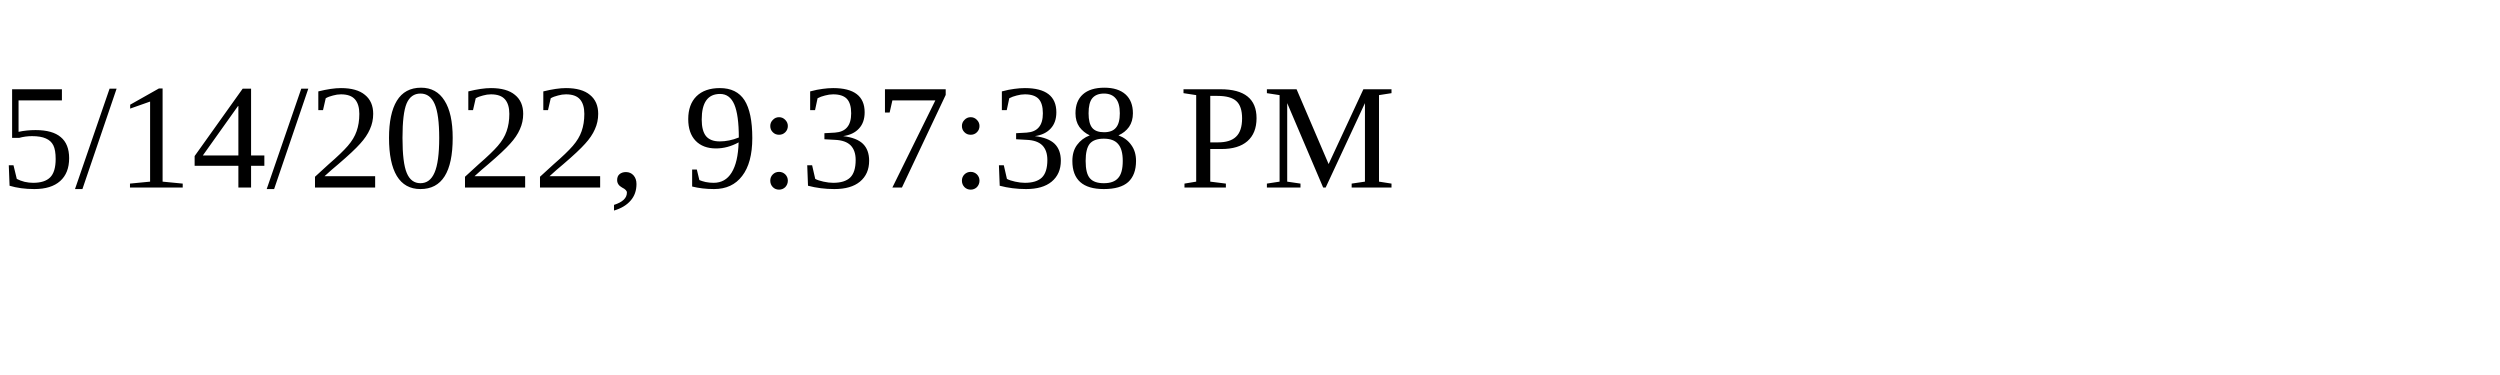
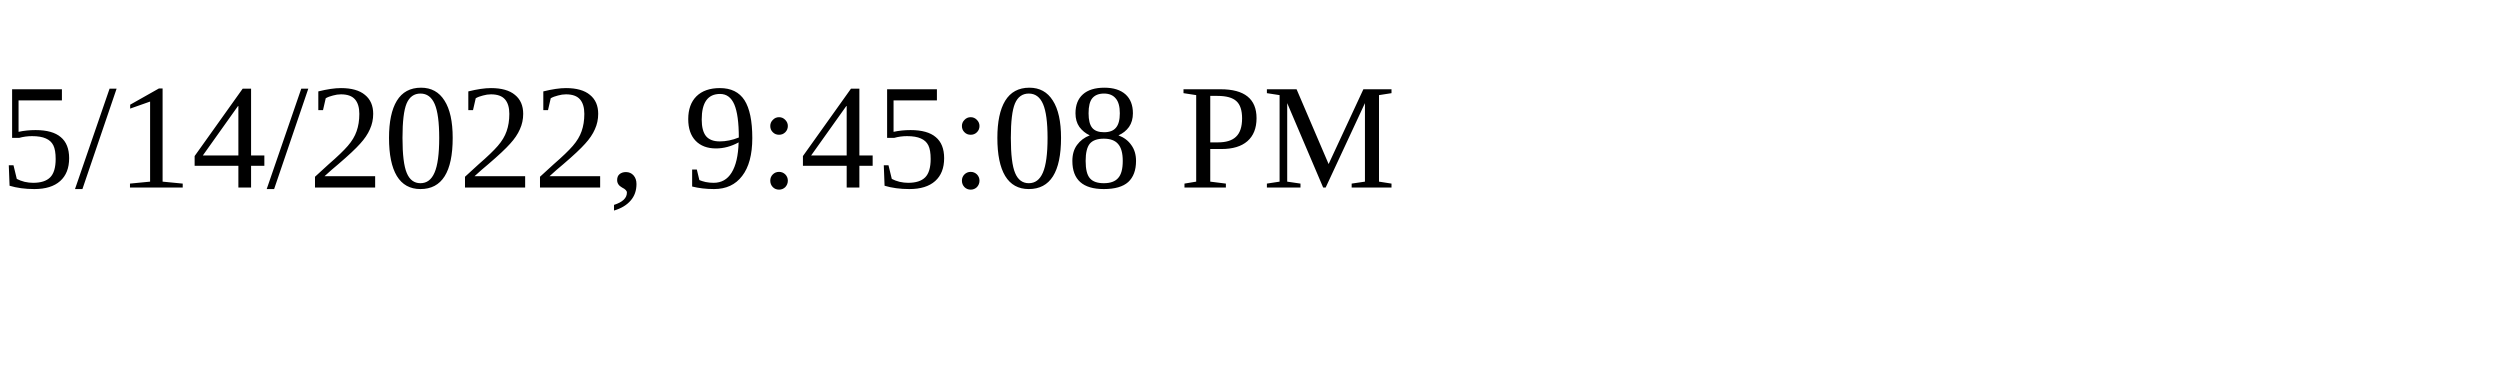
<svg xmlns="http://www.w3.org/2000/svg" height="30" width="200">
-   <text x="0" y="15">5/14/2022, 9:37:38 PM</text>
+   <text x="0" y="15">5/14/2022, 9:45:08 PM</text>
</svg>
